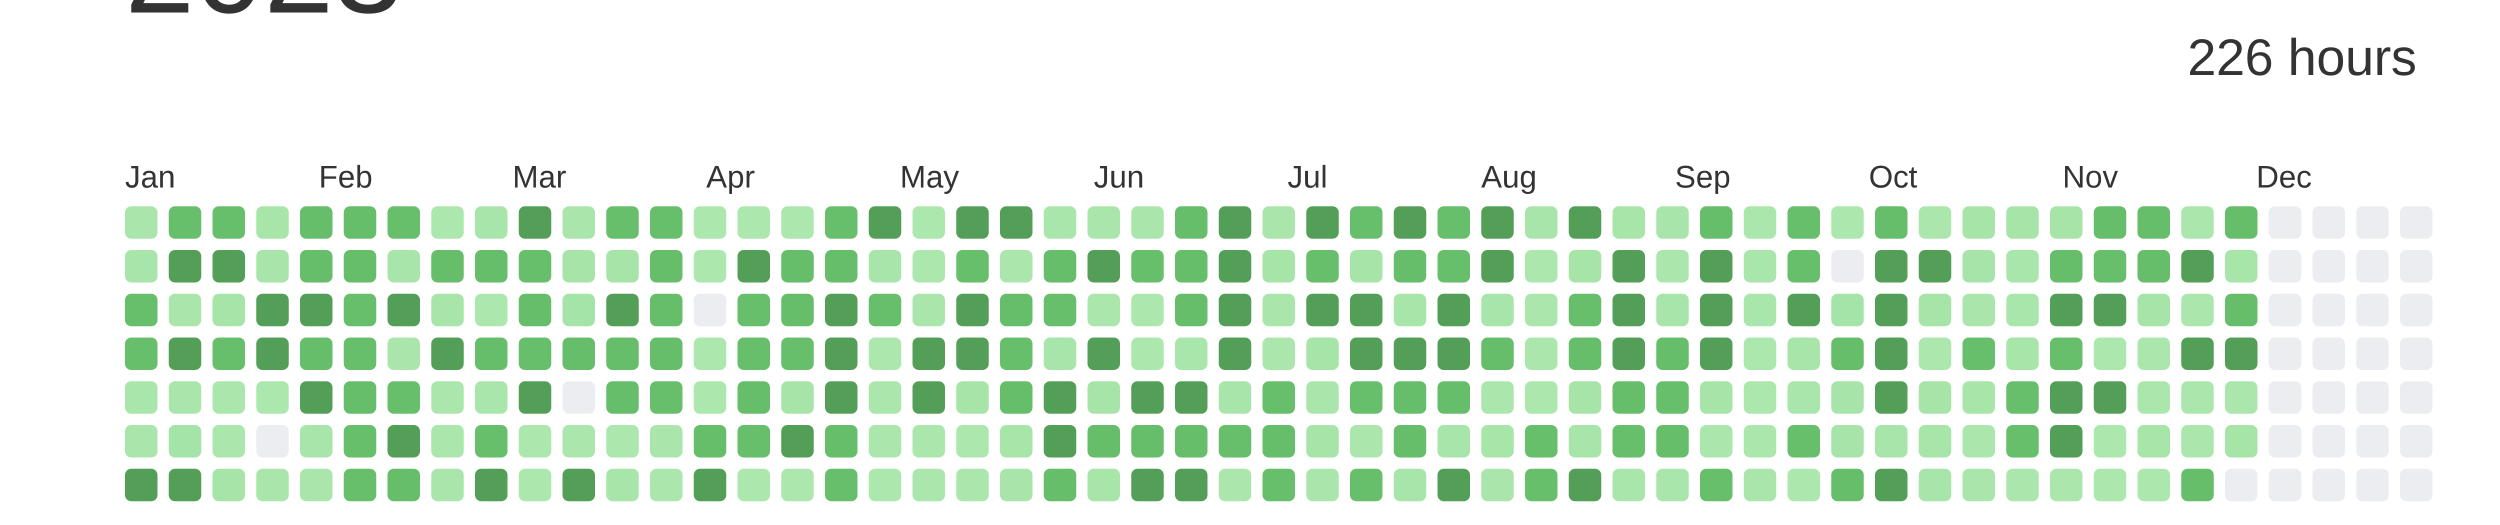
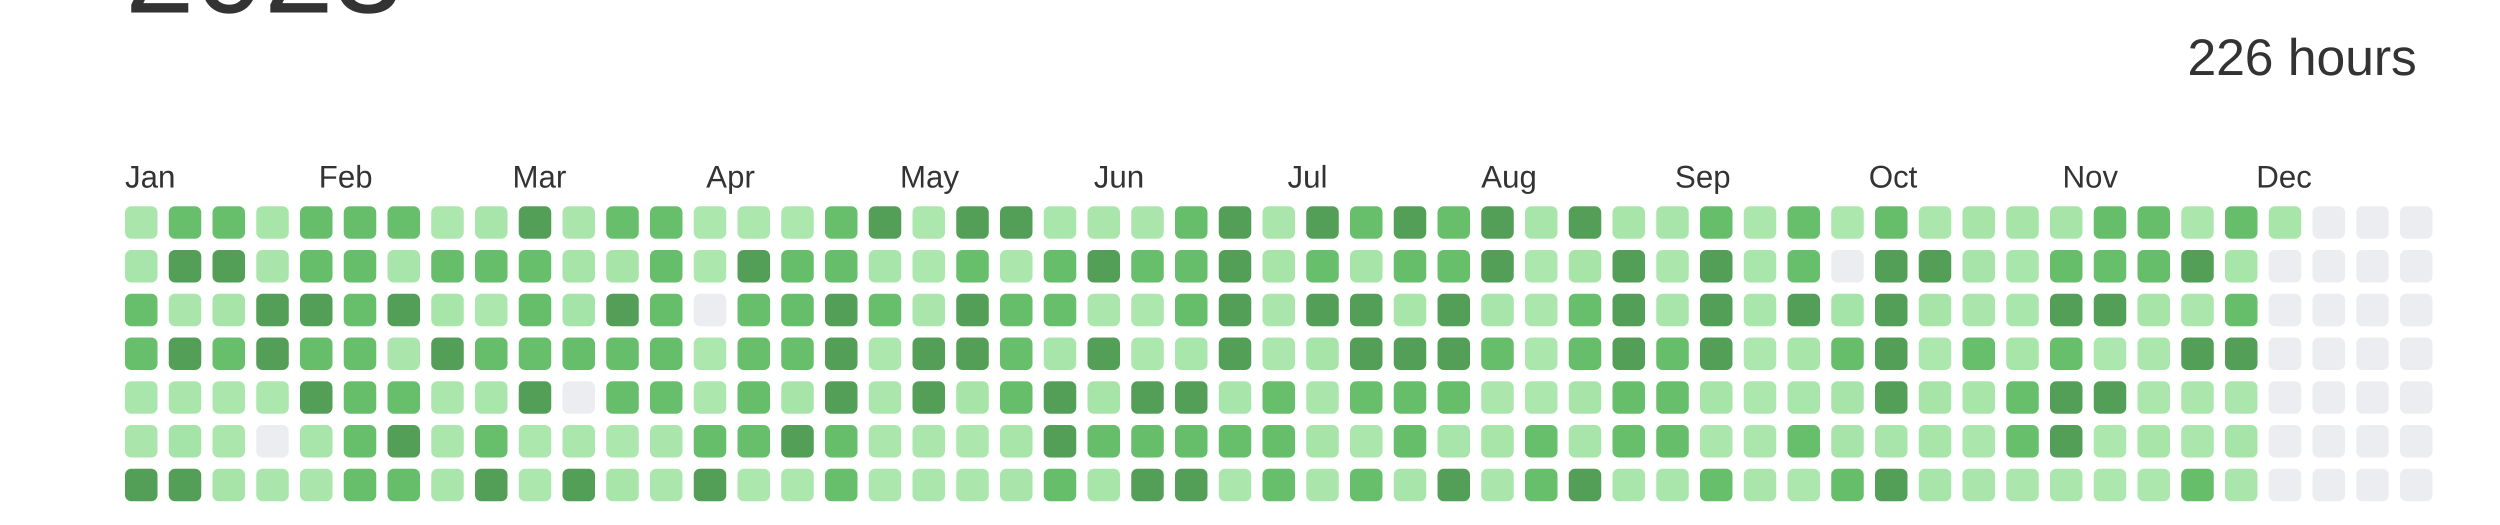
<svg xmlns="http://www.w3.org/2000/svg" baseProfile="full" height="42mm" version="1.1" viewBox="0,0,200,42" width="200mm">
  <defs />
  <rect fill="#ffffff" height="42" width="200" x="0" y="0" />
  <text alignment-baseline="hanging" fill="#333333" style="font-size:10.0px; font-family:Arial;" x="10" y="1">2023</text>
  <text alignment-baseline="hanging" fill="#333333" style="font-size:4.125px; font-family:Arial;" x="175" y="6">226 hours</text>
  <text fill="#333333" style="font-size:2.5px; font-family:Arial" x="10.0" y="15">Jan</text>
  <text fill="#333333" style="font-size:2.5px; font-family:Arial" x="25.5" y="15">Feb</text>
  <text fill="#333333" style="font-size:2.5px; font-family:Arial" x="41.0" y="15">Mar</text>
  <text fill="#333333" style="font-size:2.5px; font-family:Arial" x="56.5" y="15">Apr</text>
  <text fill="#333333" style="font-size:2.5px; font-family:Arial" x="72.0" y="15">May</text>
  <text fill="#333333" style="font-size:2.5px; font-family:Arial" x="87.5" y="15">Jun</text>
  <text fill="#333333" style="font-size:2.5px; font-family:Arial" x="103.0" y="15">Jul</text>
  <text fill="#333333" style="font-size:2.5px; font-family:Arial" x="118.5" y="15">Aug</text>
  <text fill="#333333" style="font-size:2.5px; font-family:Arial" x="134.0" y="15">Sep</text>
  <text fill="#333333" style="font-size:2.5px; font-family:Arial" x="149.5" y="15">Oct</text>
  <text fill="#333333" style="font-size:2.5px; font-family:Arial" x="165.0" y="15">Nov</text>
  <text fill="#333333" style="font-size:2.5px; font-family:Arial" x="180.5" y="15">Dec</text>
  <rect fill="#aae6ac" height="2.6" rx="0.5" ry="0.5" width="2.6" x="10.0" y="16.5" />
  <rect fill="#a8e5aa" height="2.6" rx="0.5" ry="0.5" width="2.6" x="10.0" y="20.0" />
  <rect fill="#67bf6c" height="2.6" rx="0.5" ry="0.5" width="2.6" x="10.0" y="23.5" />
  <rect fill="#67bf6c" height="2.6" rx="0.5" ry="0.5" width="2.6" x="10.0" y="27.0" />
  <rect fill="#a9e6ab" height="2.6" rx="0.5" ry="0.5" width="2.6" x="10.0" y="30.5" />
  <rect fill="#aae6ac" height="2.6" rx="0.5" ry="0.5" width="2.6" x="10.0" y="34.0" />
  <rect fill="#549F57" height="2.6" rx="0.5" ry="0.5" width="2.6" x="10.0" y="37.5" />
  <rect fill="#67bf6c" height="2.6" rx="0.5" ry="0.5" width="2.6" x="13.5" y="16.5" />
  <rect fill="#549F57" height="2.6" rx="0.5" ry="0.5" width="2.6" x="13.5" y="20.0" />
  <rect fill="#aae6ac" height="2.6" rx="0.5" ry="0.5" width="2.6" x="13.5" y="23.5" />
  <rect fill="#549F57" height="2.6" rx="0.5" ry="0.5" width="2.6" x="13.5" y="27.0" />
  <rect fill="#aae6ac" height="2.6" rx="0.5" ry="0.5" width="2.6" x="13.5" y="30.5" />
  <rect fill="#a5e4a8" height="2.6" rx="0.5" ry="0.5" width="2.6" x="13.5" y="34.0" />
  <rect fill="#549F57" height="2.6" rx="0.5" ry="0.5" width="2.6" x="13.5" y="37.5" />
  <rect fill="#67bf6b" height="2.6" rx="0.5" ry="0.5" width="2.6" x="17.0" y="16.5" />
  <rect fill="#549F57" height="2.6" rx="0.5" ry="0.5" width="2.6" x="17.0" y="20.0" />
  <rect fill="#a6e4a8" height="2.6" rx="0.5" ry="0.5" width="2.6" x="17.0" y="23.5" />
  <rect fill="#67bf6c" height="2.6" rx="0.5" ry="0.5" width="2.6" x="17.0" y="27.0" />
  <rect fill="#abe7ad" height="2.6" rx="0.5" ry="0.5" width="2.6" x="17.0" y="30.5" />
  <rect fill="#abe7ad" height="2.6" rx="0.5" ry="0.5" width="2.6" x="17.0" y="34.0" />
  <rect fill="#a6e4a8" height="2.6" rx="0.5" ry="0.5" width="2.6" x="17.0" y="37.5" />
  <rect fill="#a7e5a9" height="2.6" rx="0.5" ry="0.5" width="2.6" x="20.5" y="16.5" />
  <rect fill="#a9e5ab" height="2.6" rx="0.5" ry="0.5" width="2.6" x="20.5" y="20.0" />
  <rect fill="#549F57" height="2.6" rx="0.5" ry="0.5" width="2.6" x="20.5" y="23.5" />
  <rect fill="#549F57" height="2.6" rx="0.5" ry="0.5" width="2.6" x="20.5" y="27.0" />
  <rect fill="#ace7ae" height="2.6" rx="0.5" ry="0.5" width="2.6" x="20.5" y="30.5" />
  <rect fill="#EBEDF0" height="2.6" rx="0.5" ry="0.5" width="2.6" x="20.5" y="34.0" />
  <rect fill="#aae6ac" height="2.6" rx="0.5" ry="0.5" width="2.6" x="20.5" y="37.5" />
  <rect fill="#66be6b" height="2.6" rx="0.5" ry="0.5" width="2.6" x="24.0" y="16.5" />
  <rect fill="#66be6b" height="2.6" rx="0.5" ry="0.5" width="2.6" x="24.0" y="20.0" />
  <rect fill="#549F57" height="2.6" rx="0.5" ry="0.5" width="2.6" x="24.0" y="23.5" />
  <rect fill="#66be6b" height="2.6" rx="0.5" ry="0.5" width="2.6" x="24.0" y="27.0" />
  <rect fill="#549F57" height="2.6" rx="0.5" ry="0.5" width="2.6" x="24.0" y="30.5" />
  <rect fill="#a8e5aa" height="2.6" rx="0.5" ry="0.5" width="2.6" x="24.0" y="34.0" />
  <rect fill="#aae6ac" height="2.6" rx="0.5" ry="0.5" width="2.6" x="24.0" y="37.5" />
  <rect fill="#66be6b" height="2.6" rx="0.5" ry="0.5" width="2.6" x="27.5" y="16.5" />
  <rect fill="#66be6b" height="2.6" rx="0.5" ry="0.5" width="2.6" x="27.5" y="20.0" />
  <rect fill="#67bf6c" height="2.6" rx="0.5" ry="0.5" width="2.6" x="27.5" y="23.5" />
  <rect fill="#67bf6c" height="2.6" rx="0.5" ry="0.5" width="2.6" x="27.5" y="27.0" />
  <rect fill="#66be6b" height="2.6" rx="0.5" ry="0.5" width="2.6" x="27.5" y="30.5" />
  <rect fill="#67bf6c" height="2.6" rx="0.5" ry="0.5" width="2.6" x="27.5" y="34.0" />
  <rect fill="#67bf6c" height="2.6" rx="0.5" ry="0.5" width="2.6" x="27.5" y="37.5" />
  <rect fill="#67bf6c" height="2.6" rx="0.5" ry="0.5" width="2.6" x="31.0" y="16.5" />
  <rect fill="#a8e5aa" height="2.6" rx="0.5" ry="0.5" width="2.6" x="31.0" y="20.0" />
  <rect fill="#549F57" height="2.6" rx="0.5" ry="0.5" width="2.6" x="31.0" y="23.5" />
  <rect fill="#aae6ac" height="2.6" rx="0.5" ry="0.5" width="2.6" x="31.0" y="27.0" />
  <rect fill="#67bf6c" height="2.6" rx="0.5" ry="0.5" width="2.6" x="31.0" y="30.5" />
  <rect fill="#549F57" height="2.6" rx="0.5" ry="0.5" width="2.6" x="31.0" y="34.0" />
  <rect fill="#66be6b" height="2.6" rx="0.5" ry="0.5" width="2.6" x="31.0" y="37.5" />
  <rect fill="#ace7ae" height="2.6" rx="0.5" ry="0.5" width="2.6" x="34.5" y="16.5" />
  <rect fill="#66be6b" height="2.6" rx="0.5" ry="0.5" width="2.6" x="34.5" y="20.0" />
  <rect fill="#a7e5a9" height="2.6" rx="0.5" ry="0.5" width="2.6" x="34.5" y="23.5" />
  <rect fill="#549F57" height="2.6" rx="0.5" ry="0.5" width="2.6" x="34.5" y="27.0" />
  <rect fill="#abe7ad" height="2.6" rx="0.5" ry="0.5" width="2.6" x="34.5" y="30.5" />
  <rect fill="#abe6ad" height="2.6" rx="0.5" ry="0.5" width="2.6" x="34.5" y="34.0" />
  <rect fill="#aae6ac" height="2.6" rx="0.5" ry="0.5" width="2.6" x="34.5" y="37.5" />
  <rect fill="#a8e5aa" height="2.6" rx="0.5" ry="0.5" width="2.6" x="38.0" y="16.5" />
  <rect fill="#66be6b" height="2.6" rx="0.5" ry="0.5" width="2.6" x="38.0" y="20.0" />
  <rect fill="#ace7ae" height="2.6" rx="0.5" ry="0.5" width="2.6" x="38.0" y="23.5" />
  <rect fill="#66be6b" height="2.6" rx="0.5" ry="0.5" width="2.6" x="38.0" y="27.0" />
  <rect fill="#a9e6ab" height="2.6" rx="0.5" ry="0.5" width="2.6" x="38.0" y="30.5" />
  <rect fill="#67bf6c" height="2.6" rx="0.5" ry="0.5" width="2.6" x="38.0" y="34.0" />
  <rect fill="#549F57" height="2.6" rx="0.5" ry="0.5" width="2.6" x="38.0" y="37.5" />
  <rect fill="#549F57" height="2.6" rx="0.5" ry="0.5" width="2.6" x="41.5" y="16.5" />
  <rect fill="#67bf6c" height="2.6" rx="0.5" ry="0.5" width="2.6" x="41.5" y="20.0" />
  <rect fill="#66be6b" height="2.6" rx="0.5" ry="0.5" width="2.6" x="41.5" y="23.5" />
  <rect fill="#67bf6c" height="2.6" rx="0.5" ry="0.5" width="2.6" x="41.5" y="27.0" />
  <rect fill="#549F57" height="2.6" rx="0.5" ry="0.5" width="2.6" x="41.5" y="30.5" />
  <rect fill="#ace7ae" height="2.6" rx="0.5" ry="0.5" width="2.6" x="41.5" y="34.0" />
  <rect fill="#ace7ae" height="2.6" rx="0.5" ry="0.5" width="2.6" x="41.5" y="37.5" />
  <rect fill="#aae6ac" height="2.6" rx="0.5" ry="0.5" width="2.6" x="45.0" y="16.5" />
  <rect fill="#a6e4a8" height="2.6" rx="0.5" ry="0.5" width="2.6" x="45.0" y="20.0" />
  <rect fill="#a5e4a8" height="2.6" rx="0.5" ry="0.5" width="2.6" x="45.0" y="23.5" />
  <rect fill="#66be6b" height="2.6" rx="0.5" ry="0.5" width="2.6" x="45.0" y="27.0" />
  <rect fill="#EBEDF0" height="2.6" rx="0.5" ry="0.5" width="2.6" x="45.0" y="30.5" />
  <rect fill="#abe6ad" height="2.6" rx="0.5" ry="0.5" width="2.6" x="45.0" y="34.0" />
  <rect fill="#549F57" height="2.6" rx="0.5" ry="0.5" width="2.6" x="45.0" y="37.5" />
  <rect fill="#67bf6c" height="2.6" rx="0.5" ry="0.5" width="2.6" x="48.5" y="16.5" />
  <rect fill="#a6e4a8" height="2.6" rx="0.5" ry="0.5" width="2.6" x="48.5" y="20.0" />
  <rect fill="#549F57" height="2.6" rx="0.5" ry="0.5" width="2.6" x="48.5" y="23.5" />
  <rect fill="#66be6b" height="2.6" rx="0.5" ry="0.5" width="2.6" x="48.5" y="27.0" />
  <rect fill="#66be6b" height="2.6" rx="0.5" ry="0.5" width="2.6" x="48.5" y="30.5" />
  <rect fill="#ace7ae" height="2.6" rx="0.5" ry="0.5" width="2.6" x="48.5" y="34.0" />
  <rect fill="#a7e5a9" height="2.6" rx="0.5" ry="0.5" width="2.6" x="48.5" y="37.5" />
  <rect fill="#67bf6b" height="2.6" rx="0.5" ry="0.5" width="2.6" x="52.0" y="16.5" />
  <rect fill="#66be6b" height="2.6" rx="0.5" ry="0.5" width="2.6" x="52.0" y="20.0" />
  <rect fill="#66be6b" height="2.6" rx="0.5" ry="0.5" width="2.6" x="52.0" y="23.5" />
  <rect fill="#66be6b" height="2.6" rx="0.5" ry="0.5" width="2.6" x="52.0" y="27.0" />
  <rect fill="#67bf6c" height="2.6" rx="0.5" ry="0.5" width="2.6" x="52.0" y="30.5" />
  <rect fill="#aae6ac" height="2.6" rx="0.5" ry="0.5" width="2.6" x="52.0" y="34.0" />
  <rect fill="#abe7ad" height="2.6" rx="0.5" ry="0.5" width="2.6" x="52.0" y="37.5" />
  <rect fill="#ace7ae" height="2.6" rx="0.5" ry="0.5" width="2.6" x="55.5" y="16.5" />
  <rect fill="#ace7ae" height="2.6" rx="0.5" ry="0.5" width="2.6" x="55.5" y="20.0" />
  <rect fill="#EBEDF0" height="2.6" rx="0.5" ry="0.5" width="2.6" x="55.5" y="23.5" />
  <rect fill="#ace7ae" height="2.6" rx="0.5" ry="0.5" width="2.6" x="55.5" y="27.0" />
  <rect fill="#ace7ae" height="2.6" rx="0.5" ry="0.5" width="2.6" x="55.5" y="30.5" />
  <rect fill="#66be6b" height="2.6" rx="0.5" ry="0.5" width="2.6" x="55.5" y="34.0" />
  <rect fill="#549F57" height="2.6" rx="0.5" ry="0.5" width="2.6" x="55.5" y="37.5" />
  <rect fill="#ace7ae" height="2.6" rx="0.5" ry="0.5" width="2.6" x="59.0" y="16.5" />
  <rect fill="#549F57" height="2.6" rx="0.5" ry="0.5" width="2.6" x="59.0" y="20.0" />
  <rect fill="#67bf6c" height="2.6" rx="0.5" ry="0.5" width="2.6" x="59.0" y="23.5" />
  <rect fill="#67bf6c" height="2.6" rx="0.5" ry="0.5" width="2.6" x="59.0" y="27.0" />
  <rect fill="#66be6b" height="2.6" rx="0.5" ry="0.5" width="2.6" x="59.0" y="30.5" />
  <rect fill="#67bf6c" height="2.6" rx="0.5" ry="0.5" width="2.6" x="59.0" y="34.0" />
  <rect fill="#ace7ae" height="2.6" rx="0.5" ry="0.5" width="2.6" x="59.0" y="37.5" />
  <rect fill="#ace7ae" height="2.6" rx="0.5" ry="0.5" width="2.6" x="62.5" y="16.5" />
  <rect fill="#66be6b" height="2.6" rx="0.5" ry="0.5" width="2.6" x="62.5" y="20.0" />
  <rect fill="#66be6a" height="2.6" rx="0.5" ry="0.5" width="2.6" x="62.5" y="23.5" />
  <rect fill="#67bf6c" height="2.6" rx="0.5" ry="0.5" width="2.6" x="62.5" y="27.0" />
  <rect fill="#a6e4a8" height="2.6" rx="0.5" ry="0.5" width="2.6" x="62.5" y="30.5" />
  <rect fill="#549F57" height="2.6" rx="0.5" ry="0.5" width="2.6" x="62.5" y="34.0" />
  <rect fill="#ace7ae" height="2.6" rx="0.5" ry="0.5" width="2.6" x="62.5" y="37.5" />
  <rect fill="#67bf6c" height="2.6" rx="0.5" ry="0.5" width="2.6" x="66.0" y="16.5" />
  <rect fill="#66be6b" height="2.6" rx="0.5" ry="0.5" width="2.6" x="66.0" y="20.0" />
  <rect fill="#549F57" height="2.6" rx="0.5" ry="0.5" width="2.6" x="66.0" y="23.5" />
  <rect fill="#549F57" height="2.6" rx="0.5" ry="0.5" width="2.6" x="66.0" y="27.0" />
  <rect fill="#549F57" height="2.6" rx="0.5" ry="0.5" width="2.6" x="66.0" y="30.5" />
  <rect fill="#66be6b" height="2.6" rx="0.5" ry="0.5" width="2.6" x="66.0" y="34.0" />
  <rect fill="#67bf6c" height="2.6" rx="0.5" ry="0.5" width="2.6" x="66.0" y="37.5" />
  <rect fill="#549F57" height="2.6" rx="0.5" ry="0.5" width="2.6" x="69.5" y="16.5" />
  <rect fill="#a8e5aa" height="2.6" rx="0.5" ry="0.5" width="2.6" x="69.5" y="20.0" />
  <rect fill="#67bf6c" height="2.6" rx="0.5" ry="0.5" width="2.6" x="69.5" y="23.5" />
  <rect fill="#ace7ae" height="2.6" rx="0.5" ry="0.5" width="2.6" x="69.5" y="27.0" />
  <rect fill="#abe7ad" height="2.6" rx="0.5" ry="0.5" width="2.6" x="69.5" y="30.5" />
  <rect fill="#abe7ad" height="2.6" rx="0.5" ry="0.5" width="2.6" x="69.5" y="34.0" />
  <rect fill="#ace7ae" height="2.6" rx="0.5" ry="0.5" width="2.6" x="69.5" y="37.5" />
  <rect fill="#ace7ae" height="2.6" rx="0.5" ry="0.5" width="2.6" x="73.0" y="16.5" />
  <rect fill="#ace7ae" height="2.6" rx="0.5" ry="0.5" width="2.6" x="73.0" y="20.0" />
  <rect fill="#aae6ac" height="2.6" rx="0.5" ry="0.5" width="2.6" x="73.0" y="23.5" />
  <rect fill="#549F57" height="2.6" rx="0.5" ry="0.5" width="2.6" x="73.0" y="27.0" />
  <rect fill="#549F57" height="2.6" rx="0.5" ry="0.5" width="2.6" x="73.0" y="30.5" />
  <rect fill="#abe6ad" height="2.6" rx="0.5" ry="0.5" width="2.6" x="73.0" y="34.0" />
  <rect fill="#abe6ad" height="2.6" rx="0.5" ry="0.5" width="2.6" x="73.0" y="37.5" />
  <rect fill="#549F57" height="2.6" rx="0.5" ry="0.5" width="2.6" x="76.5" y="16.5" />
  <rect fill="#67bf6c" height="2.6" rx="0.5" ry="0.5" width="2.6" x="76.5" y="20.0" />
  <rect fill="#549F57" height="2.6" rx="0.5" ry="0.5" width="2.6" x="76.5" y="23.5" />
  <rect fill="#549F57" height="2.6" rx="0.5" ry="0.5" width="2.6" x="76.5" y="27.0" />
  <rect fill="#a6e4a8" height="2.6" rx="0.5" ry="0.5" width="2.6" x="76.5" y="30.5" />
  <rect fill="#ace7ae" height="2.6" rx="0.5" ry="0.5" width="2.6" x="76.5" y="34.0" />
  <rect fill="#abe7ad" height="2.6" rx="0.5" ry="0.5" width="2.6" x="76.5" y="37.5" />
  <rect fill="#549F57" height="2.6" rx="0.5" ry="0.5" width="2.6" x="80.0" y="16.5" />
  <rect fill="#abe6ad" height="2.6" rx="0.5" ry="0.5" width="2.6" x="80.0" y="20.0" />
  <rect fill="#66be6b" height="2.6" rx="0.5" ry="0.5" width="2.6" x="80.0" y="23.5" />
  <rect fill="#67bf6c" height="2.6" rx="0.5" ry="0.5" width="2.6" x="80.0" y="27.0" />
  <rect fill="#66be6b" height="2.6" rx="0.5" ry="0.5" width="2.6" x="80.0" y="30.5" />
  <rect fill="#a7e5a9" height="2.6" rx="0.5" ry="0.5" width="2.6" x="80.0" y="34.0" />
  <rect fill="#a9e5ab" height="2.6" rx="0.5" ry="0.5" width="2.6" x="80.0" y="37.5" />
  <rect fill="#a9e6ac" height="2.6" rx="0.5" ry="0.5" width="2.6" x="83.5" y="16.5" />
  <rect fill="#66be6b" height="2.6" rx="0.5" ry="0.5" width="2.6" x="83.5" y="20.0" />
  <rect fill="#67bf6c" height="2.6" rx="0.5" ry="0.5" width="2.6" x="83.5" y="23.5" />
  <rect fill="#a8e5aa" height="2.6" rx="0.5" ry="0.5" width="2.6" x="83.5" y="27.0" />
  <rect fill="#549F57" height="2.6" rx="0.5" ry="0.5" width="2.6" x="83.5" y="30.5" />
  <rect fill="#549F57" height="2.6" rx="0.5" ry="0.5" width="2.6" x="83.5" y="34.0" />
  <rect fill="#66be6b" height="2.6" rx="0.5" ry="0.5" width="2.6" x="83.5" y="37.5" />
  <rect fill="#aae6ac" height="2.6" rx="0.5" ry="0.5" width="2.6" x="87.0" y="16.5" />
  <rect fill="#549F57" height="2.6" rx="0.5" ry="0.5" width="2.6" x="87.0" y="20.0" />
  <rect fill="#abe7ad" height="2.6" rx="0.5" ry="0.5" width="2.6" x="87.0" y="23.5" />
  <rect fill="#549F57" height="2.6" rx="0.5" ry="0.5" width="2.6" x="87.0" y="27.0" />
  <rect fill="#a6e4a8" height="2.6" rx="0.5" ry="0.5" width="2.6" x="87.0" y="30.5" />
  <rect fill="#66be6b" height="2.6" rx="0.5" ry="0.5" width="2.6" x="87.0" y="34.0" />
  <rect fill="#a7e5a9" height="2.6" rx="0.5" ry="0.5" width="2.6" x="87.0" y="37.5" />
  <rect fill="#aae6ac" height="2.6" rx="0.5" ry="0.5" width="2.6" x="90.5" y="16.5" />
  <rect fill="#67bf6c" height="2.6" rx="0.5" ry="0.5" width="2.6" x="90.5" y="20.0" />
  <rect fill="#ace7ae" height="2.6" rx="0.5" ry="0.5" width="2.6" x="90.5" y="23.5" />
  <rect fill="#ace7ae" height="2.6" rx="0.5" ry="0.5" width="2.6" x="90.5" y="27.0" />
  <rect fill="#549F57" height="2.6" rx="0.5" ry="0.5" width="2.6" x="90.5" y="30.5" />
  <rect fill="#66be6b" height="2.6" rx="0.5" ry="0.5" width="2.6" x="90.5" y="34.0" />
  <rect fill="#549F57" height="2.6" rx="0.5" ry="0.5" width="2.6" x="90.5" y="37.5" />
  <rect fill="#66be6b" height="2.6" rx="0.5" ry="0.5" width="2.6" x="94.0" y="16.5" />
  <rect fill="#66be6b" height="2.6" rx="0.5" ry="0.5" width="2.6" x="94.0" y="20.0" />
  <rect fill="#66be6b" height="2.6" rx="0.5" ry="0.5" width="2.6" x="94.0" y="23.5" />
  <rect fill="#a9e6ab" height="2.6" rx="0.5" ry="0.5" width="2.6" x="94.0" y="27.0" />
  <rect fill="#549F57" height="2.6" rx="0.5" ry="0.5" width="2.6" x="94.0" y="30.5" />
  <rect fill="#66be6b" height="2.6" rx="0.5" ry="0.5" width="2.6" x="94.0" y="34.0" />
  <rect fill="#549F57" height="2.6" rx="0.5" ry="0.5" width="2.6" x="94.0" y="37.5" />
  <rect fill="#549F57" height="2.6" rx="0.5" ry="0.5" width="2.6" x="97.5" y="16.5" />
  <rect fill="#549F57" height="2.6" rx="0.5" ry="0.5" width="2.6" x="97.5" y="20.0" />
  <rect fill="#549F57" height="2.6" rx="0.5" ry="0.5" width="2.6" x="97.5" y="23.5" />
  <rect fill="#549F57" height="2.6" rx="0.5" ry="0.5" width="2.6" x="97.5" y="27.0" />
  <rect fill="#a8e5aa" height="2.6" rx="0.5" ry="0.5" width="2.6" x="97.5" y="30.5" />
  <rect fill="#67bf6c" height="2.6" rx="0.5" ry="0.5" width="2.6" x="97.5" y="34.0" />
  <rect fill="#abe6ad" height="2.6" rx="0.5" ry="0.5" width="2.6" x="97.5" y="37.5" />
  <rect fill="#aae6ac" height="2.6" rx="0.5" ry="0.5" width="2.6" x="101.0" y="16.5" />
  <rect fill="#a6e4a8" height="2.6" rx="0.5" ry="0.5" width="2.6" x="101.0" y="20.0" />
  <rect fill="#aae6ac" height="2.6" rx="0.5" ry="0.5" width="2.6" x="101.0" y="23.5" />
  <rect fill="#abe7ad" height="2.6" rx="0.5" ry="0.5" width="2.6" x="101.0" y="27.0" />
  <rect fill="#67bf6b" height="2.6" rx="0.5" ry="0.5" width="2.6" x="101.0" y="30.5" />
  <rect fill="#66be6a" height="2.6" rx="0.5" ry="0.5" width="2.6" x="101.0" y="34.0" />
  <rect fill="#67bf6c" height="2.6" rx="0.5" ry="0.5" width="2.6" x="101.0" y="37.5" />
  <rect fill="#549F57" height="2.6" rx="0.5" ry="0.5" width="2.6" x="104.5" y="16.5" />
  <rect fill="#67bf6c" height="2.6" rx="0.5" ry="0.5" width="2.6" x="104.5" y="20.0" />
  <rect fill="#549F57" height="2.6" rx="0.5" ry="0.5" width="2.6" x="104.5" y="23.5" />
  <rect fill="#a6e4a8" height="2.6" rx="0.5" ry="0.5" width="2.6" x="104.5" y="27.0" />
  <rect fill="#aae6ac" height="2.6" rx="0.5" ry="0.5" width="2.6" x="104.5" y="30.5" />
  <rect fill="#a6e4a8" height="2.6" rx="0.5" ry="0.5" width="2.6" x="104.5" y="34.0" />
  <rect fill="#aae6ac" height="2.6" rx="0.5" ry="0.5" width="2.6" x="104.5" y="37.5" />
  <rect fill="#67bf6c" height="2.6" rx="0.5" ry="0.5" width="2.6" x="108.0" y="16.5" />
  <rect fill="#a6e4a8" height="2.6" rx="0.5" ry="0.5" width="2.6" x="108.0" y="20.0" />
  <rect fill="#549F57" height="2.6" rx="0.5" ry="0.5" width="2.6" x="108.0" y="23.5" />
  <rect fill="#549F57" height="2.6" rx="0.5" ry="0.5" width="2.6" x="108.0" y="27.0" />
  <rect fill="#67bf6c" height="2.6" rx="0.5" ry="0.5" width="2.6" x="108.0" y="30.5" />
  <rect fill="#abe6ad" height="2.6" rx="0.5" ry="0.5" width="2.6" x="108.0" y="34.0" />
  <rect fill="#67bf6c" height="2.6" rx="0.5" ry="0.5" width="2.6" x="108.0" y="37.5" />
  <rect fill="#549F57" height="2.6" rx="0.5" ry="0.5" width="2.6" x="111.5" y="16.5" />
  <rect fill="#66be6b" height="2.6" rx="0.5" ry="0.5" width="2.6" x="111.5" y="20.0" />
  <rect fill="#a7e5a9" height="2.6" rx="0.5" ry="0.5" width="2.6" x="111.5" y="23.5" />
  <rect fill="#549F57" height="2.6" rx="0.5" ry="0.5" width="2.6" x="111.5" y="27.0" />
  <rect fill="#66be6b" height="2.6" rx="0.5" ry="0.5" width="2.6" x="111.5" y="30.5" />
  <rect fill="#66be6b" height="2.6" rx="0.5" ry="0.5" width="2.6" x="111.5" y="34.0" />
  <rect fill="#a8e5aa" height="2.6" rx="0.5" ry="0.5" width="2.6" x="111.5" y="37.5" />
  <rect fill="#67bf6c" height="2.6" rx="0.5" ry="0.5" width="2.6" x="115.0" y="16.5" />
  <rect fill="#67bf6c" height="2.6" rx="0.5" ry="0.5" width="2.6" x="115.0" y="20.0" />
  <rect fill="#549F57" height="2.6" rx="0.5" ry="0.5" width="2.6" x="115.0" y="23.5" />
  <rect fill="#549F57" height="2.6" rx="0.5" ry="0.5" width="2.6" x="115.0" y="27.0" />
  <rect fill="#66be6a" height="2.6" rx="0.5" ry="0.5" width="2.6" x="115.0" y="30.5" />
  <rect fill="#a7e5aa" height="2.6" rx="0.5" ry="0.5" width="2.6" x="115.0" y="34.0" />
  <rect fill="#549F57" height="2.6" rx="0.5" ry="0.5" width="2.6" x="115.0" y="37.5" />
  <rect fill="#549F57" height="2.6" rx="0.5" ry="0.5" width="2.6" x="118.5" y="16.5" />
  <rect fill="#549F57" height="2.6" rx="0.5" ry="0.5" width="2.6" x="118.5" y="20.0" />
  <rect fill="#a8e5aa" height="2.6" rx="0.5" ry="0.5" width="2.6" x="118.5" y="23.5" />
  <rect fill="#66be6b" height="2.6" rx="0.5" ry="0.5" width="2.6" x="118.5" y="27.0" />
  <rect fill="#abe7ad" height="2.6" rx="0.5" ry="0.5" width="2.6" x="118.5" y="30.5" />
  <rect fill="#a7e5a9" height="2.6" rx="0.5" ry="0.5" width="2.6" x="118.5" y="34.0" />
  <rect fill="#aae6ac" height="2.6" rx="0.5" ry="0.5" width="2.6" x="118.5" y="37.5" />
  <rect fill="#a8e5aa" height="2.6" rx="0.5" ry="0.5" width="2.6" x="122.0" y="16.5" />
  <rect fill="#ace7ae" height="2.6" rx="0.5" ry="0.5" width="2.6" x="122.0" y="20.0" />
  <rect fill="#abe7ad" height="2.6" rx="0.5" ry="0.5" width="2.6" x="122.0" y="23.5" />
  <rect fill="#abe7ad" height="2.6" rx="0.5" ry="0.5" width="2.6" x="122.0" y="27.0" />
  <rect fill="#ace7ae" height="2.6" rx="0.5" ry="0.5" width="2.6" x="122.0" y="30.5" />
  <rect fill="#67bf6b" height="2.6" rx="0.5" ry="0.5" width="2.6" x="122.0" y="34.0" />
  <rect fill="#67bf6c" height="2.6" rx="0.5" ry="0.5" width="2.6" x="122.0" y="37.5" />
  <rect fill="#549F57" height="2.6" rx="0.5" ry="0.5" width="2.6" x="125.5" y="16.5" />
  <rect fill="#a6e4a8" height="2.6" rx="0.5" ry="0.5" width="2.6" x="125.5" y="20.0" />
  <rect fill="#67bf6b" height="2.6" rx="0.5" ry="0.5" width="2.6" x="125.5" y="23.5" />
  <rect fill="#66be6b" height="2.6" rx="0.5" ry="0.5" width="2.6" x="125.5" y="27.0" />
  <rect fill="#a6e4a8" height="2.6" rx="0.5" ry="0.5" width="2.6" x="125.5" y="30.5" />
  <rect fill="#a8e5aa" height="2.6" rx="0.5" ry="0.5" width="2.6" x="125.5" y="34.0" />
  <rect fill="#549F57" height="2.6" rx="0.5" ry="0.5" width="2.6" x="125.5" y="37.5" />
  <rect fill="#a7e5a9" height="2.6" rx="0.5" ry="0.5" width="2.6" x="129.0" y="16.5" />
  <rect fill="#549F57" height="2.6" rx="0.5" ry="0.5" width="2.6" x="129.0" y="20.0" />
  <rect fill="#549F57" height="2.6" rx="0.5" ry="0.5" width="2.6" x="129.0" y="23.5" />
  <rect fill="#549F57" height="2.6" rx="0.5" ry="0.5" width="2.6" x="129.0" y="27.0" />
  <rect fill="#66be6b" height="2.6" rx="0.5" ry="0.5" width="2.6" x="129.0" y="30.5" />
  <rect fill="#67bf6c" height="2.6" rx="0.5" ry="0.5" width="2.6" x="129.0" y="34.0" />
  <rect fill="#a9e6ab" height="2.6" rx="0.5" ry="0.5" width="2.6" x="129.0" y="37.5" />
  <rect fill="#a8e5aa" height="2.6" rx="0.5" ry="0.5" width="2.6" x="132.5" y="16.5" />
  <rect fill="#abe7ad" height="2.6" rx="0.5" ry="0.5" width="2.6" x="132.5" y="20.0" />
  <rect fill="#a8e5ab" height="2.6" rx="0.5" ry="0.5" width="2.6" x="132.5" y="23.5" />
  <rect fill="#66be6b" height="2.6" rx="0.5" ry="0.5" width="2.6" x="132.5" y="27.0" />
  <rect fill="#67be6b" height="2.6" rx="0.5" ry="0.5" width="2.6" x="132.5" y="30.5" />
  <rect fill="#66be6b" height="2.6" rx="0.5" ry="0.5" width="2.6" x="132.5" y="34.0" />
  <rect fill="#a9e6ab" height="2.6" rx="0.5" ry="0.5" width="2.6" x="132.5" y="37.5" />
  <rect fill="#66be6b" height="2.6" rx="0.5" ry="0.5" width="2.6" x="136.0" y="16.5" />
  <rect fill="#549F57" height="2.6" rx="0.5" ry="0.5" width="2.6" x="136.0" y="20.0" />
  <rect fill="#549F57" height="2.6" rx="0.5" ry="0.5" width="2.6" x="136.0" y="23.5" />
  <rect fill="#549F57" height="2.6" rx="0.5" ry="0.5" width="2.6" x="136.0" y="27.0" />
  <rect fill="#a6e4a8" height="2.6" rx="0.5" ry="0.5" width="2.6" x="136.0" y="30.5" />
  <rect fill="#abe6ad" height="2.6" rx="0.5" ry="0.5" width="2.6" x="136.0" y="34.0" />
  <rect fill="#67bf6c" height="2.6" rx="0.5" ry="0.5" width="2.6" x="136.0" y="37.5" />
  <rect fill="#abe7ad" height="2.6" rx="0.5" ry="0.5" width="2.6" x="139.5" y="16.5" />
  <rect fill="#a9e6ab" height="2.6" rx="0.5" ry="0.5" width="2.6" x="139.5" y="20.0" />
  <rect fill="#a9e6ab" height="2.6" rx="0.5" ry="0.5" width="2.6" x="139.5" y="23.5" />
  <rect fill="#ace7ae" height="2.6" rx="0.5" ry="0.5" width="2.6" x="139.5" y="27.0" />
  <rect fill="#ace7ae" height="2.6" rx="0.5" ry="0.5" width="2.6" x="139.5" y="30.5" />
  <rect fill="#abe7ad" height="2.6" rx="0.5" ry="0.5" width="2.6" x="139.5" y="34.0" />
  <rect fill="#aae6ac" height="2.6" rx="0.5" ry="0.5" width="2.6" x="139.5" y="37.5" />
  <rect fill="#67bf6b" height="2.6" rx="0.5" ry="0.5" width="2.6" x="143.0" y="16.5" />
  <rect fill="#67bf6c" height="2.6" rx="0.5" ry="0.5" width="2.6" x="143.0" y="20.0" />
  <rect fill="#549F57" height="2.6" rx="0.5" ry="0.5" width="2.6" x="143.0" y="23.5" />
  <rect fill="#a7e5a9" height="2.6" rx="0.5" ry="0.5" width="2.6" x="143.0" y="27.0" />
  <rect fill="#a9e6ab" height="2.6" rx="0.5" ry="0.5" width="2.6" x="143.0" y="30.5" />
  <rect fill="#67bf6c" height="2.6" rx="0.5" ry="0.5" width="2.6" x="143.0" y="34.0" />
  <rect fill="#ace7ae" height="2.6" rx="0.5" ry="0.5" width="2.6" x="143.0" y="37.5" />
  <rect fill="#ace7ae" height="2.6" rx="0.5" ry="0.5" width="2.6" x="146.5" y="16.5" />
  <rect fill="#EBEDF0" height="2.6" rx="0.5" ry="0.5" width="2.6" x="146.5" y="20.0" />
  <rect fill="#a5e4a8" height="2.6" rx="0.5" ry="0.5" width="2.6" x="146.5" y="23.5" />
  <rect fill="#66be6b" height="2.6" rx="0.5" ry="0.5" width="2.6" x="146.5" y="27.0" />
  <rect fill="#a6e4a9" height="2.6" rx="0.5" ry="0.5" width="2.6" x="146.5" y="30.5" />
  <rect fill="#a6e4a9" height="2.6" rx="0.5" ry="0.5" width="2.6" x="146.5" y="34.0" />
  <rect fill="#66be6a" height="2.6" rx="0.5" ry="0.5" width="2.6" x="146.5" y="37.5" />
  <rect fill="#66be6a" height="2.6" rx="0.5" ry="0.5" width="2.6" x="150.0" y="16.5" />
  <rect fill="#549F57" height="2.6" rx="0.5" ry="0.5" width="2.6" x="150.0" y="20.0" />
  <rect fill="#549F57" height="2.6" rx="0.5" ry="0.5" width="2.6" x="150.0" y="23.5" />
  <rect fill="#549F57" height="2.6" rx="0.5" ry="0.5" width="2.6" x="150.0" y="27.0" />
  <rect fill="#549F57" height="2.6" rx="0.5" ry="0.5" width="2.6" x="150.0" y="30.5" />
  <rect fill="#a8e5aa" height="2.6" rx="0.5" ry="0.5" width="2.6" x="150.0" y="34.0" />
  <rect fill="#549F57" height="2.6" rx="0.5" ry="0.5" width="2.6" x="150.0" y="37.5" />
  <rect fill="#abe7ad" height="2.6" rx="0.5" ry="0.5" width="2.6" x="153.5" y="16.5" />
  <rect fill="#549F57" height="2.6" rx="0.5" ry="0.5" width="2.6" x="153.5" y="20.0" />
  <rect fill="#a6e4a8" height="2.6" rx="0.5" ry="0.5" width="2.6" x="153.5" y="23.5" />
  <rect fill="#ace7ae" height="2.6" rx="0.5" ry="0.5" width="2.6" x="153.5" y="27.0" />
  <rect fill="#a6e4a8" height="2.6" rx="0.5" ry="0.5" width="2.6" x="153.5" y="30.5" />
  <rect fill="#a7e5a9" height="2.6" rx="0.5" ry="0.5" width="2.6" x="153.5" y="34.0" />
  <rect fill="#a8e5aa" height="2.6" rx="0.5" ry="0.5" width="2.6" x="153.5" y="37.5" />
  <rect fill="#a6e4a8" height="2.6" rx="0.5" ry="0.5" width="2.6" x="157.0" y="16.5" />
  <rect fill="#a6e4a9" height="2.6" rx="0.5" ry="0.5" width="2.6" x="157.0" y="20.0" />
  <rect fill="#aae6ac" height="2.6" rx="0.5" ry="0.5" width="2.6" x="157.0" y="23.5" />
  <rect fill="#67bf6c" height="2.6" rx="0.5" ry="0.5" width="2.6" x="157.0" y="27.0" />
  <rect fill="#a7e5a9" height="2.6" rx="0.5" ry="0.5" width="2.6" x="157.0" y="30.5" />
  <rect fill="#abe7ad" height="2.6" rx="0.5" ry="0.5" width="2.6" x="157.0" y="34.0" />
  <rect fill="#aae6ac" height="2.6" rx="0.5" ry="0.5" width="2.6" x="157.0" y="37.5" />
  <rect fill="#a6e4a8" height="2.6" rx="0.5" ry="0.5" width="2.6" x="160.5" y="16.5" />
  <rect fill="#a9e6ab" height="2.6" rx="0.5" ry="0.5" width="2.6" x="160.5" y="20.0" />
  <rect fill="#a9e6ac" height="2.6" rx="0.5" ry="0.5" width="2.6" x="160.5" y="23.5" />
  <rect fill="#a7e5a9" height="2.6" rx="0.5" ry="0.5" width="2.6" x="160.5" y="27.0" />
  <rect fill="#67bf6b" height="2.6" rx="0.5" ry="0.5" width="2.6" x="160.5" y="30.5" />
  <rect fill="#67bf6c" height="2.6" rx="0.5" ry="0.5" width="2.6" x="160.5" y="34.0" />
  <rect fill="#abe7ad" height="2.6" rx="0.5" ry="0.5" width="2.6" x="160.5" y="37.5" />
  <rect fill="#a6e4a8" height="2.6" rx="0.5" ry="0.5" width="2.6" x="164.0" y="16.5" />
  <rect fill="#66be6a" height="2.6" rx="0.5" ry="0.5" width="2.6" x="164.0" y="20.0" />
  <rect fill="#549F57" height="2.6" rx="0.5" ry="0.5" width="2.6" x="164.0" y="23.5" />
  <rect fill="#67bf6c" height="2.6" rx="0.5" ry="0.5" width="2.6" x="164.0" y="27.0" />
  <rect fill="#549F57" height="2.6" rx="0.5" ry="0.5" width="2.6" x="164.0" y="30.5" />
  <rect fill="#549F57" height="2.6" rx="0.5" ry="0.5" width="2.6" x="164.0" y="34.0" />
  <rect fill="#abe7ad" height="2.6" rx="0.5" ry="0.5" width="2.6" x="164.0" y="37.5" />
  <rect fill="#66be6b" height="2.6" rx="0.5" ry="0.5" width="2.6" x="167.5" y="16.5" />
  <rect fill="#67bf6c" height="2.6" rx="0.5" ry="0.5" width="2.6" x="167.5" y="20.0" />
  <rect fill="#549F57" height="2.6" rx="0.5" ry="0.5" width="2.6" x="167.5" y="23.5" />
  <rect fill="#ace7ae" height="2.6" rx="0.5" ry="0.5" width="2.6" x="167.5" y="27.0" />
  <rect fill="#549F57" height="2.6" rx="0.5" ry="0.5" width="2.6" x="167.5" y="30.5" />
  <rect fill="#ace7ae" height="2.6" rx="0.5" ry="0.5" width="2.6" x="167.5" y="34.0" />
  <rect fill="#ace7ae" height="2.6" rx="0.5" ry="0.5" width="2.6" x="167.5" y="37.5" />
  <rect fill="#66be6b" height="2.6" rx="0.5" ry="0.5" width="2.6" x="171.0" y="16.5" />
  <rect fill="#66be6b" height="2.6" rx="0.5" ry="0.5" width="2.6" x="171.0" y="20.0" />
  <rect fill="#a6e4a8" height="2.6" rx="0.5" ry="0.5" width="2.6" x="171.0" y="23.5" />
  <rect fill="#abe7ad" height="2.6" rx="0.5" ry="0.5" width="2.6" x="171.0" y="27.0" />
  <rect fill="#abe7ad" height="2.6" rx="0.5" ry="0.5" width="2.6" x="171.0" y="30.5" />
  <rect fill="#a7e5a9" height="2.6" rx="0.5" ry="0.5" width="2.6" x="171.0" y="34.0" />
  <rect fill="#ace7ae" height="2.6" rx="0.5" ry="0.5" width="2.6" x="171.0" y="37.5" />
  <rect fill="#abe7ad" height="2.6" rx="0.5" ry="0.5" width="2.6" x="174.5" y="16.5" />
  <rect fill="#549F57" height="2.6" rx="0.5" ry="0.5" width="2.6" x="174.5" y="20.0" />
  <rect fill="#abe6ad" height="2.6" rx="0.5" ry="0.5" width="2.6" x="174.5" y="23.5" />
  <rect fill="#549F57" height="2.6" rx="0.5" ry="0.5" width="2.6" x="174.5" y="27.0" />
  <rect fill="#abe7ad" height="2.6" rx="0.5" ry="0.5" width="2.6" x="174.5" y="30.5" />
  <rect fill="#abe6ad" height="2.6" rx="0.5" ry="0.5" width="2.6" x="174.5" y="34.0" />
  <rect fill="#66be6b" height="2.6" rx="0.5" ry="0.5" width="2.6" x="174.5" y="37.5" />
  <rect fill="#66be6a" height="2.6" rx="0.5" ry="0.5" width="2.6" x="178.0" y="16.5" />
  <rect fill="#a7e5a9" height="2.6" rx="0.5" ry="0.5" width="2.6" x="178.0" y="20.0" />
  <rect fill="#66be6a" height="2.6" rx="0.5" ry="0.5" width="2.6" x="178.0" y="23.5" />
  <rect fill="#549F57" height="2.6" rx="0.5" ry="0.5" width="2.6" x="178.0" y="27.0" />
  <rect fill="#abe7ad" height="2.6" rx="0.5" ry="0.5" width="2.6" x="178.0" y="30.5" />
  <rect fill="#a6e4a8" height="2.6" rx="0.5" ry="0.5" width="2.6" x="178.0" y="34.0" />
-   <rect fill="#EBEDF0" height="2.6" rx="0.5" ry="0.5" width="2.6" x="178.0" y="37.5" />
-   <rect fill="#EBEDF0" height="2.6" rx="0.5" ry="0.5" width="2.6" x="181.5" y="16.5" />
+   <rect fill="#aae6ac" height="2.6" rx="0.5" ry="0.5" width="2.6" x="178.0" y="37.5" />
+   <rect fill="#a7e5a9" height="2.6" rx="0.5" ry="0.5" width="2.6" x="181.5" y="16.5" />
  <rect fill="#EBEDF0" height="2.6" rx="0.5" ry="0.5" width="2.6" x="181.5" y="20.0" />
  <rect fill="#EBEDF0" height="2.6" rx="0.5" ry="0.5" width="2.6" x="181.5" y="23.5" />
  <rect fill="#EBEDF0" height="2.6" rx="0.5" ry="0.5" width="2.6" x="181.5" y="27.0" />
  <rect fill="#EBEDF0" height="2.6" rx="0.5" ry="0.5" width="2.6" x="181.5" y="30.5" />
  <rect fill="#EBEDF0" height="2.6" rx="0.5" ry="0.5" width="2.6" x="181.5" y="34.0" />
  <rect fill="#EBEDF0" height="2.6" rx="0.5" ry="0.5" width="2.6" x="181.5" y="37.5" />
  <rect fill="#EBEDF0" height="2.6" rx="0.5" ry="0.5" width="2.6" x="185.0" y="16.5" />
  <rect fill="#EBEDF0" height="2.6" rx="0.5" ry="0.5" width="2.6" x="185.0" y="20.0" />
  <rect fill="#EBEDF0" height="2.6" rx="0.5" ry="0.5" width="2.6" x="185.0" y="23.5" />
  <rect fill="#EBEDF0" height="2.6" rx="0.5" ry="0.5" width="2.6" x="185.0" y="27.0" />
  <rect fill="#EBEDF0" height="2.6" rx="0.5" ry="0.5" width="2.6" x="185.0" y="30.5" />
  <rect fill="#EBEDF0" height="2.6" rx="0.5" ry="0.5" width="2.6" x="185.0" y="34.0" />
  <rect fill="#EBEDF0" height="2.6" rx="0.5" ry="0.5" width="2.6" x="185.0" y="37.5" />
  <rect fill="#EBEDF0" height="2.6" rx="0.5" ry="0.5" width="2.6" x="188.5" y="16.5" />
  <rect fill="#EBEDF0" height="2.6" rx="0.5" ry="0.5" width="2.6" x="188.5" y="20.0" />
  <rect fill="#EBEDF0" height="2.6" rx="0.5" ry="0.5" width="2.6" x="188.5" y="23.5" />
  <rect fill="#EBEDF0" height="2.6" rx="0.5" ry="0.5" width="2.6" x="188.5" y="27.0" />
  <rect fill="#EBEDF0" height="2.6" rx="0.5" ry="0.5" width="2.6" x="188.5" y="30.5" />
  <rect fill="#EBEDF0" height="2.6" rx="0.5" ry="0.5" width="2.6" x="188.5" y="34.0" />
  <rect fill="#EBEDF0" height="2.6" rx="0.5" ry="0.5" width="2.6" x="188.5" y="37.5" />
  <rect fill="#EBEDF0" height="2.6" rx="0.5" ry="0.5" width="2.6" x="192.0" y="16.5" />
  <rect fill="#EBEDF0" height="2.6" rx="0.5" ry="0.5" width="2.6" x="192.0" y="20.0" />
  <rect fill="#EBEDF0" height="2.6" rx="0.5" ry="0.5" width="2.6" x="192.0" y="23.5" />
  <rect fill="#EBEDF0" height="2.6" rx="0.5" ry="0.5" width="2.6" x="192.0" y="27.0" />
  <rect fill="#EBEDF0" height="2.6" rx="0.5" ry="0.5" width="2.6" x="192.0" y="30.5" />
  <rect fill="#EBEDF0" height="2.6" rx="0.5" ry="0.5" width="2.6" x="192.0" y="34.0" />
  <rect fill="#EBEDF0" height="2.6" rx="0.5" ry="0.5" width="2.6" x="192.0" y="37.5" />
</svg>
